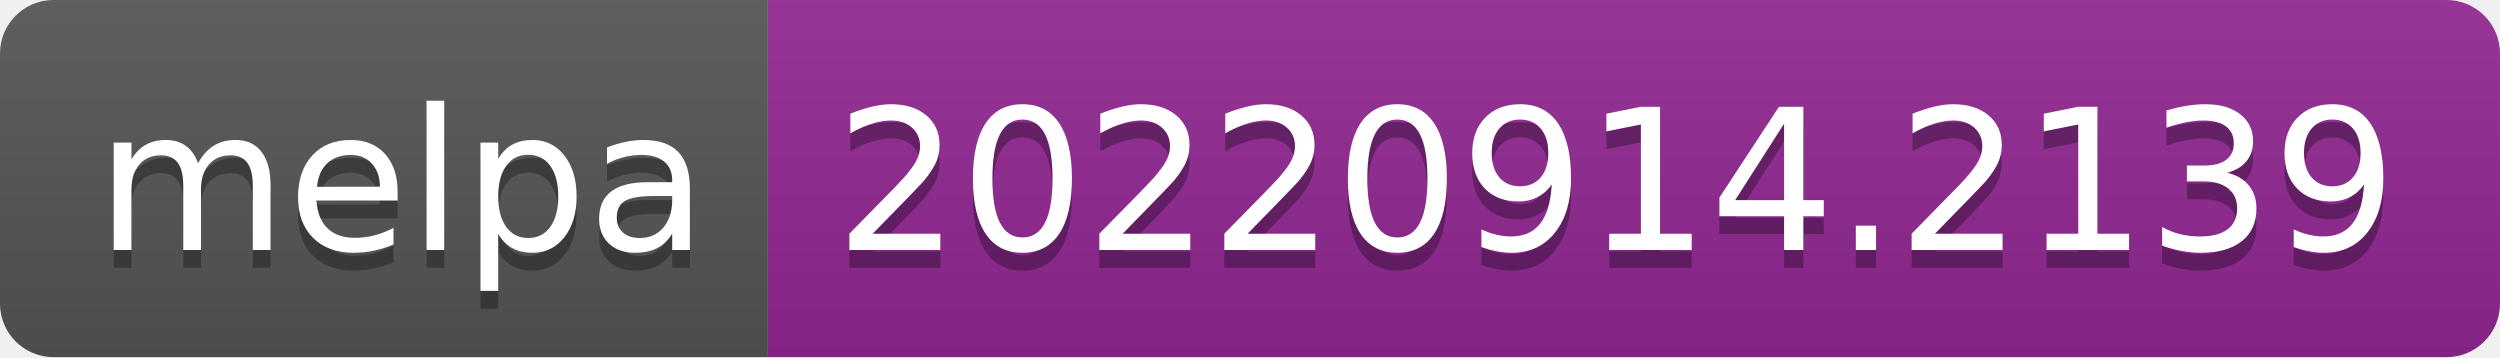
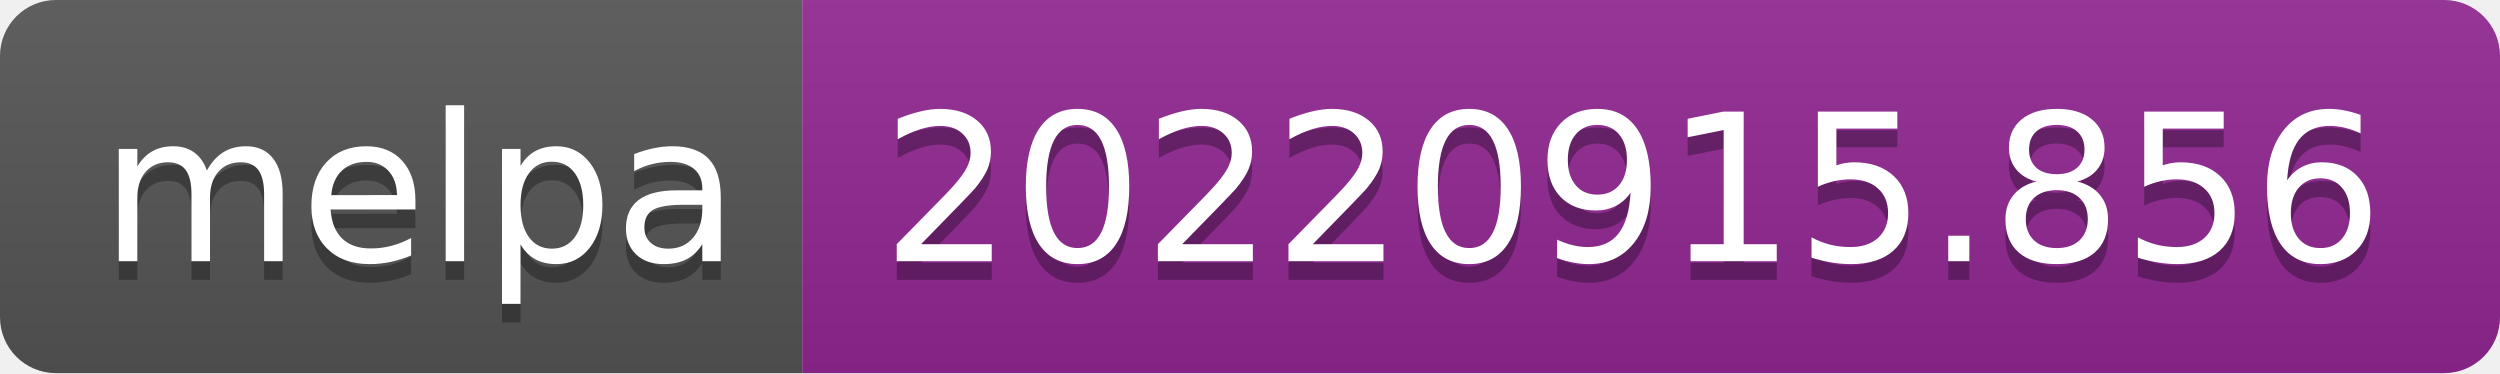
- <svg xmlns="http://www.w3.org/2000/svg" width="140" height="20" role="img" aria-label="melpa: 20220914.2139">
+ <svg xmlns="http://www.w3.org/2000/svg" width="134" height="20" role="img" aria-label="melpa: 20220915.856">
  <linearGradient id="s" x2="0" y2="100%">
    <stop offset="0" stop-color="#bbb" stop-opacity=".1" />
    <stop offset="1" stop-opacity=".1" />
  </linearGradient>
  <clipPath id="r">
-     <rect width="140" height="20" rx="3" fill="#fff" />
+     <rect width="134" height="20" rx="3" fill="#fff" />
  </clipPath>
  <g clip-path="url(#r)">
    <rect width="43" height="20" fill="#555" />
-     <rect x="43" width="97" height="20" fill="#922793" />
-     <rect width="140" height="20" fill="url(#s)" />
+     <rect x="43" width="91" height="20" fill="#922793" />
+     <rect width="134" height="20" fill="url(#s)" />
  </g>
  <g fill="#fff" text-anchor="middle" font-family="Verdana,Geneva,DejaVu Sans,sans-serif" text-rendering="geometricPrecision" font-size="110">
    <text aria-hidden="true" x="225" y="150" fill="#010101" fill-opacity=".3" transform="scale(.1)" textLength="330">melpa</text>
    <text x="225" y="140" transform="scale(.1)" fill="#fff" textLength="330">melpa</text>
-     <text aria-hidden="true" x="905" y="150" fill="#010101" fill-opacity=".3" transform="scale(.1)" textLength="870">20220914.2139</text>
-     <text x="905" y="140" transform="scale(.1)" fill="#fff" textLength="870">20220914.2139</text>
+     <text aria-hidden="true" x="875" y="150" fill="#010101" fill-opacity=".3" transform="scale(.1)" textLength="810">20220915.856</text>
+     <text x="875" y="140" transform="scale(.1)" fill="#fff" textLength="810">20220915.856</text>
  </g>
</svg>
